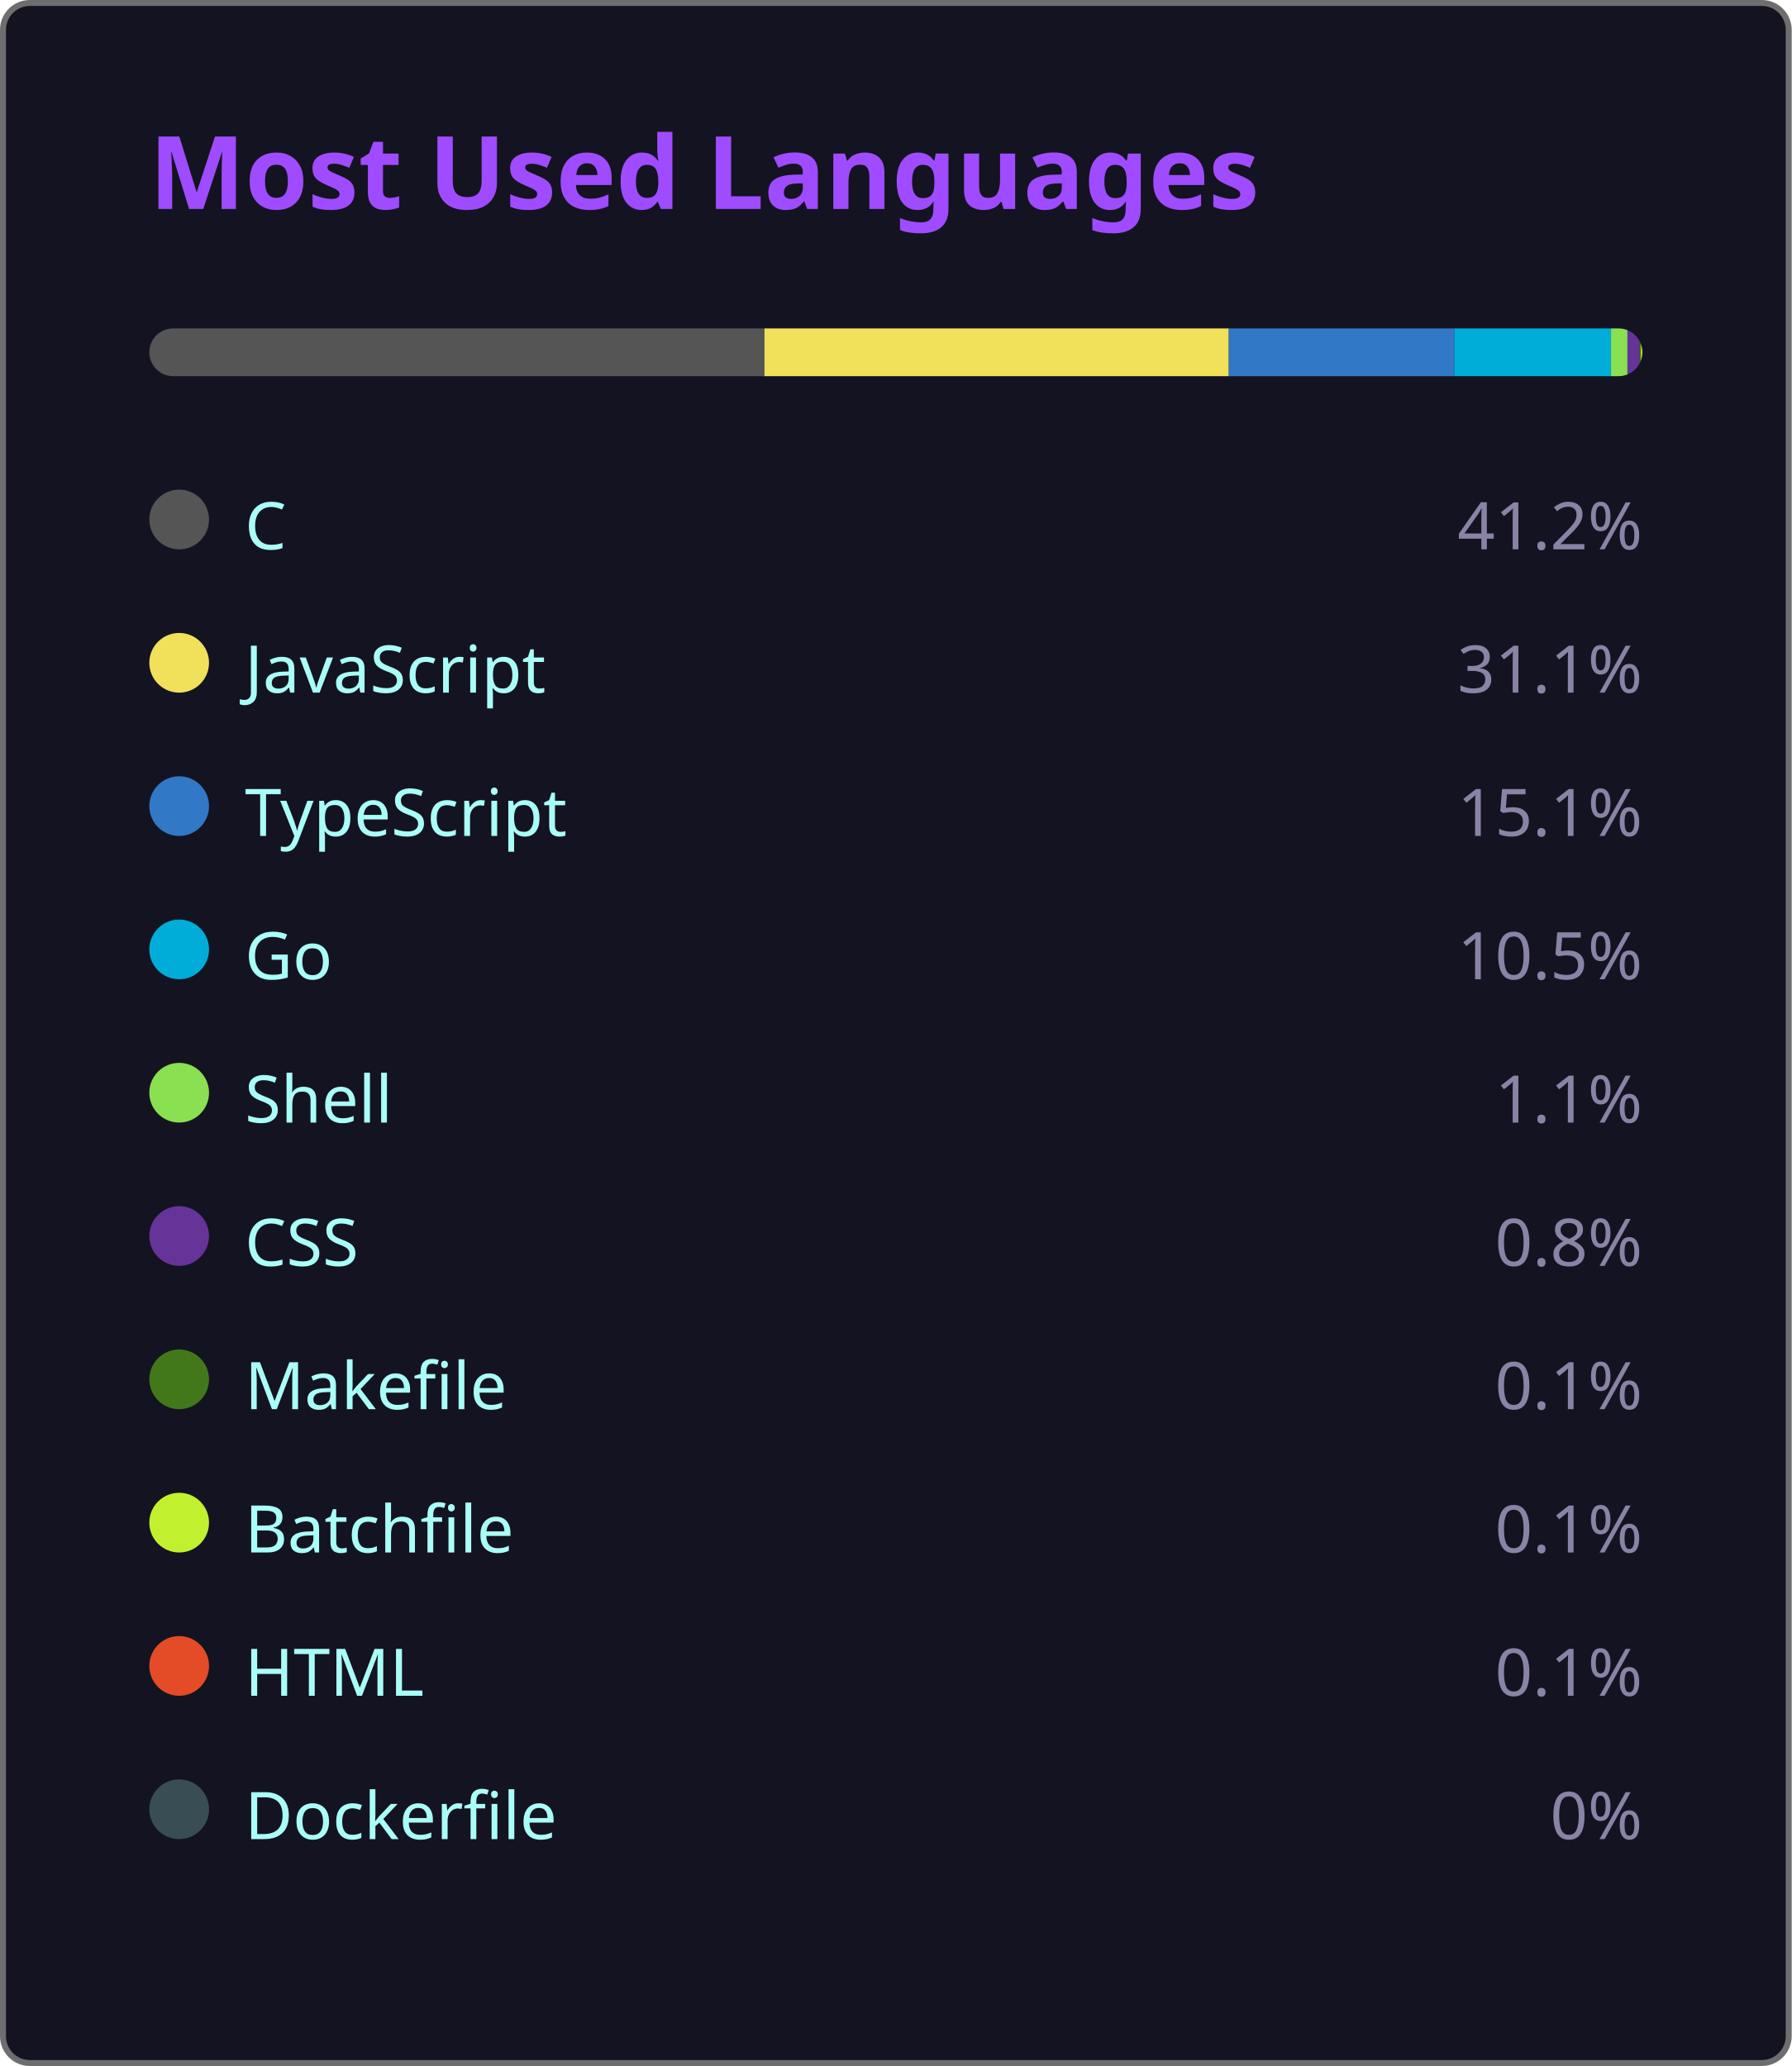
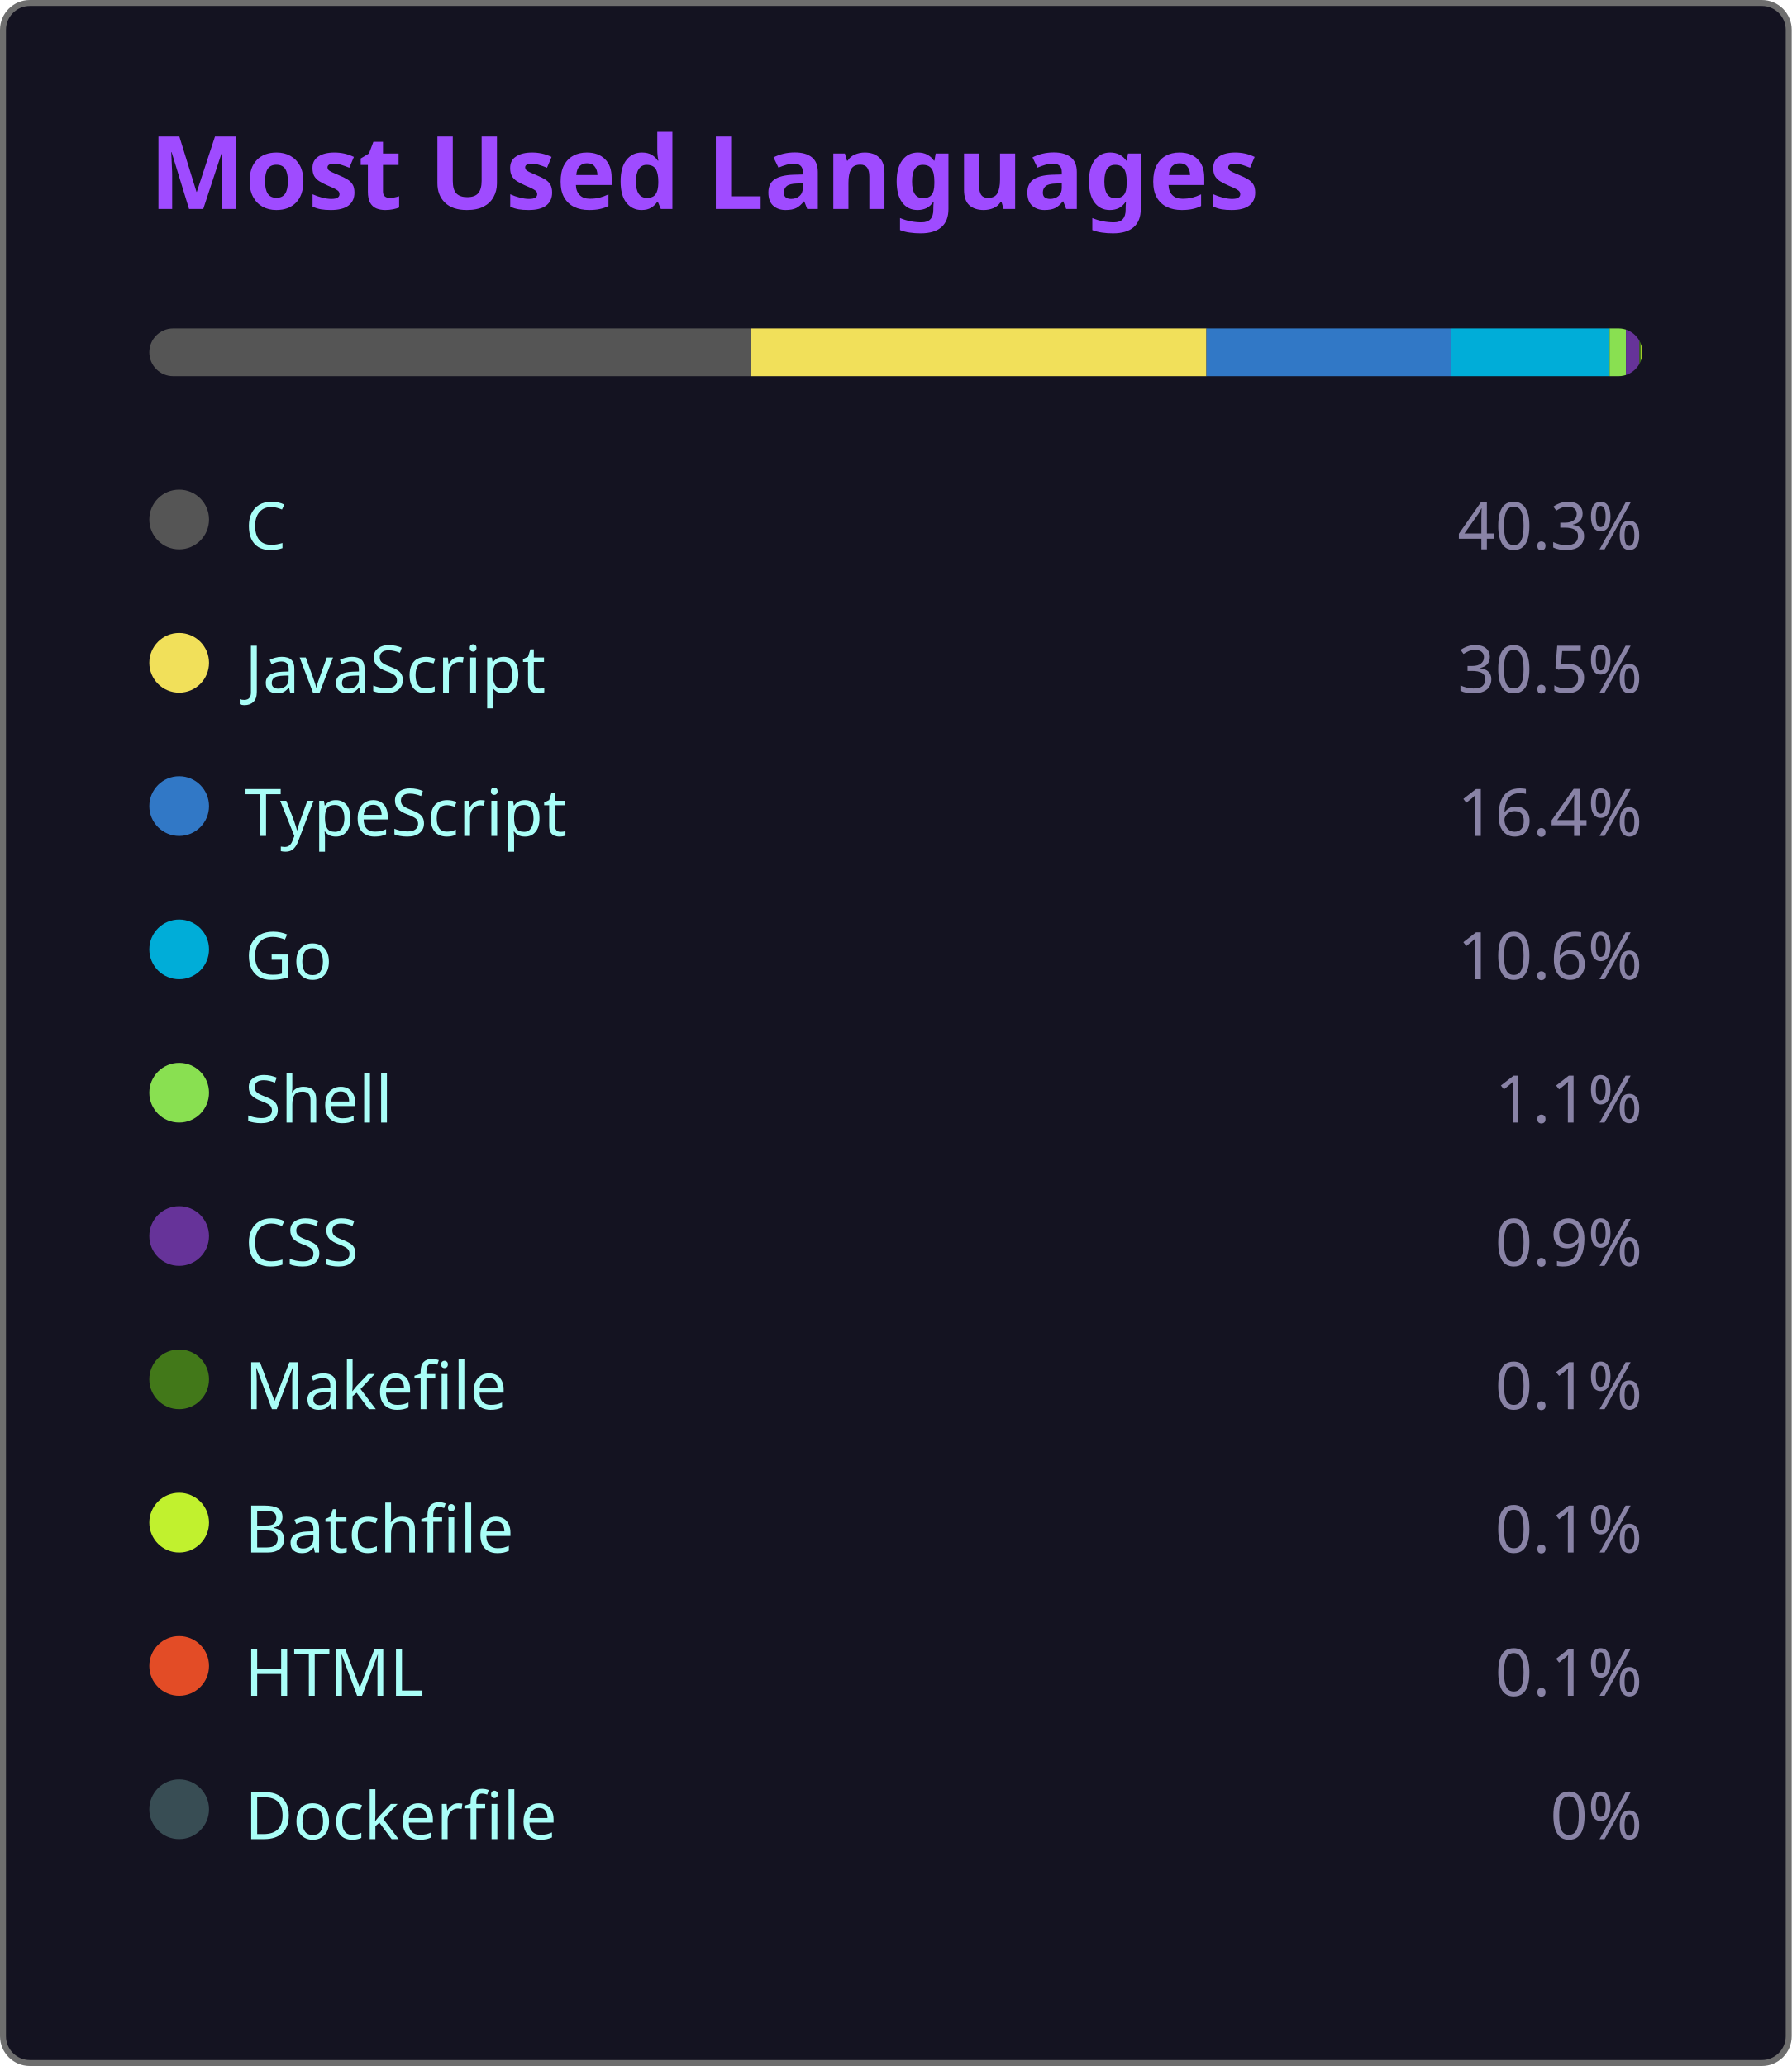
<svg xmlns="http://www.w3.org/2000/svg" width="300" height="346" viewBox="0 0 300 346">
  <style>
    .fade { animation: fadeIn .8s ease both }
    @keyframes fadeIn { from { opacity:0 } to { opacity:1 } }
  </style>
  <rect x=".5" y=".5" width="299" height="345" rx="4.5" fill="#141321" stroke="#6e6e6e" />
  <text class="fade" x="25" y="35" fill="#9f4bff" font-size="17" font-weight="bold" font-family="'Segoe UI', Ubuntu, 'Helvetica Neue', Sans-Serif">Most Used Languages</text>
  <g class="fade">
    <clipPath id="bc">
      <rect x="25" y="55" width="250" height="8" rx="4" />
    </clipPath>
    <g clip-path="url(#bc)">
-       <rect x="25.00" y="55" width="103.00" height="8" fill="#555555" />
-       <rect x="128.00" y="55" width="77.75" height="8" fill="#f1e05a" />
-       <rect x="205.75" y="55" width="37.75" height="8" fill="#3178c6" />
-       <rect x="243.50" y="55" width="26.25" height="8" fill="#00ADD8" />
-       <rect x="269.75" y="55" width="2.75" height="8" fill="#89e051" />
-       <rect x="272.50" y="55" width="2.00" height="8" fill="#663399" />
+       <rect x="25.00" y="55" width="100.75" height="8" fill="#555555" />
+       <rect x="125.75" y="55" width="76.25" height="8" fill="#f1e05a" />
+       <rect x="202.00" y="55" width="41.00" height="8" fill="#3178c6" />
+       <rect x="243.00" y="55" width="26.50" height="8" fill="#00ADD8" />
+       <rect x="269.50" y="55" width="2.75" height="8" fill="#89e051" />
+       <rect x="272.25" y="55" width="2.25" height="8" fill="#663399" />
      <rect x="274.50" y="55" width="0.25" height="8" fill="#427819" />
      <rect x="274.75" y="55" width="0.25" height="8" fill="#C1F12E" />
      <rect x="275.00" y="55" width="0.25" height="8" fill="#e34c26" />
      <rect x="275.25" y="55" width="0.00" height="8" fill="#384d54" />
    </g>
    <g transform="translate(25,81)">
      <circle cx="5" cy="6" r="5" fill="#555555" />
      <text x="16" y="11" fill="#a9fef7" font-size="11" font-family="'Segoe UI', Ubuntu, 'Helvetica Neue', Sans-Serif">C</text>
-       <text x="250" y="11" fill="#8983a6" font-size="11" text-anchor="end" font-family="'Segoe UI', Ubuntu, 'Helvetica Neue', Sans-Serif">41.2%</text>
+       <text x="250" y="11" fill="#8983a6" font-size="11" text-anchor="end" font-family="'Segoe UI', Ubuntu, 'Helvetica Neue', Sans-Serif">40.3%</text>
    </g>
    <g transform="translate(25,105)">
      <circle cx="5" cy="6" r="5" fill="#f1e05a" />
      <text x="16" y="11" fill="#a9fef7" font-size="11" font-family="'Segoe UI', Ubuntu, 'Helvetica Neue', Sans-Serif">JavaScript</text>
-       <text x="250" y="11" fill="#8983a6" font-size="11" text-anchor="end" font-family="'Segoe UI', Ubuntu, 'Helvetica Neue', Sans-Serif">31.1%</text>
+       <text x="250" y="11" fill="#8983a6" font-size="11" text-anchor="end" font-family="'Segoe UI', Ubuntu, 'Helvetica Neue', Sans-Serif">30.5%</text>
    </g>
    <g transform="translate(25,129)">
      <circle cx="5" cy="6" r="5" fill="#3178c6" />
      <text x="16" y="11" fill="#a9fef7" font-size="11" font-family="'Segoe UI', Ubuntu, 'Helvetica Neue', Sans-Serif">TypeScript</text>
-       <text x="250" y="11" fill="#8983a6" font-size="11" text-anchor="end" font-family="'Segoe UI', Ubuntu, 'Helvetica Neue', Sans-Serif">15.1%</text>
+       <text x="250" y="11" fill="#8983a6" font-size="11" text-anchor="end" font-family="'Segoe UI', Ubuntu, 'Helvetica Neue', Sans-Serif">16.4%</text>
    </g>
    <g transform="translate(25,153)">
      <circle cx="5" cy="6" r="5" fill="#00ADD8" />
      <text x="16" y="11" fill="#a9fef7" font-size="11" font-family="'Segoe UI', Ubuntu, 'Helvetica Neue', Sans-Serif">Go</text>
-       <text x="250" y="11" fill="#8983a6" font-size="11" text-anchor="end" font-family="'Segoe UI', Ubuntu, 'Helvetica Neue', Sans-Serif">10.5%</text>
+       <text x="250" y="11" fill="#8983a6" font-size="11" text-anchor="end" font-family="'Segoe UI', Ubuntu, 'Helvetica Neue', Sans-Serif">10.6%</text>
    </g>
    <g transform="translate(25,177)">
      <circle cx="5" cy="6" r="5" fill="#89e051" />
      <text x="16" y="11" fill="#a9fef7" font-size="11" font-family="'Segoe UI', Ubuntu, 'Helvetica Neue', Sans-Serif">Shell</text>
      <text x="250" y="11" fill="#8983a6" font-size="11" text-anchor="end" font-family="'Segoe UI', Ubuntu, 'Helvetica Neue', Sans-Serif">1.1%</text>
    </g>
    <g transform="translate(25,201)">
      <circle cx="5" cy="6" r="5" fill="#663399" />
      <text x="16" y="11" fill="#a9fef7" font-size="11" font-family="'Segoe UI', Ubuntu, 'Helvetica Neue', Sans-Serif">CSS</text>
-       <text x="250" y="11" fill="#8983a6" font-size="11" text-anchor="end" font-family="'Segoe UI', Ubuntu, 'Helvetica Neue', Sans-Serif">0.8%</text>
+       <text x="250" y="11" fill="#8983a6" font-size="11" text-anchor="end" font-family="'Segoe UI', Ubuntu, 'Helvetica Neue', Sans-Serif">0.9%</text>
    </g>
    <g transform="translate(25,225)">
      <circle cx="5" cy="6" r="5" fill="#427819" />
      <text x="16" y="11" fill="#a9fef7" font-size="11" font-family="'Segoe UI', Ubuntu, 'Helvetica Neue', Sans-Serif">Makefile</text>
      <text x="250" y="11" fill="#8983a6" font-size="11" text-anchor="end" font-family="'Segoe UI', Ubuntu, 'Helvetica Neue', Sans-Serif">0.1%</text>
    </g>
    <g transform="translate(25,249)">
      <circle cx="5" cy="6" r="5" fill="#C1F12E" />
      <text x="16" y="11" fill="#a9fef7" font-size="11" font-family="'Segoe UI', Ubuntu, 'Helvetica Neue', Sans-Serif">Batchfile</text>
      <text x="250" y="11" fill="#8983a6" font-size="11" text-anchor="end" font-family="'Segoe UI', Ubuntu, 'Helvetica Neue', Sans-Serif">0.1%</text>
    </g>
    <g transform="translate(25,273)">
      <circle cx="5" cy="6" r="5" fill="#e34c26" />
      <text x="16" y="11" fill="#a9fef7" font-size="11" font-family="'Segoe UI', Ubuntu, 'Helvetica Neue', Sans-Serif">HTML</text>
      <text x="250" y="11" fill="#8983a6" font-size="11" text-anchor="end" font-family="'Segoe UI', Ubuntu, 'Helvetica Neue', Sans-Serif">0.1%</text>
    </g>
    <g transform="translate(25,297)">
      <circle cx="5" cy="6" r="5" fill="#384d54" />
      <text x="16" y="11" fill="#a9fef7" font-size="11" font-family="'Segoe UI', Ubuntu, 'Helvetica Neue', Sans-Serif">Dockerfile</text>
      <text x="250" y="11" fill="#8983a6" font-size="11" text-anchor="end" font-family="'Segoe UI', Ubuntu, 'Helvetica Neue', Sans-Serif">0%</text>
    </g>
  </g>
</svg>
